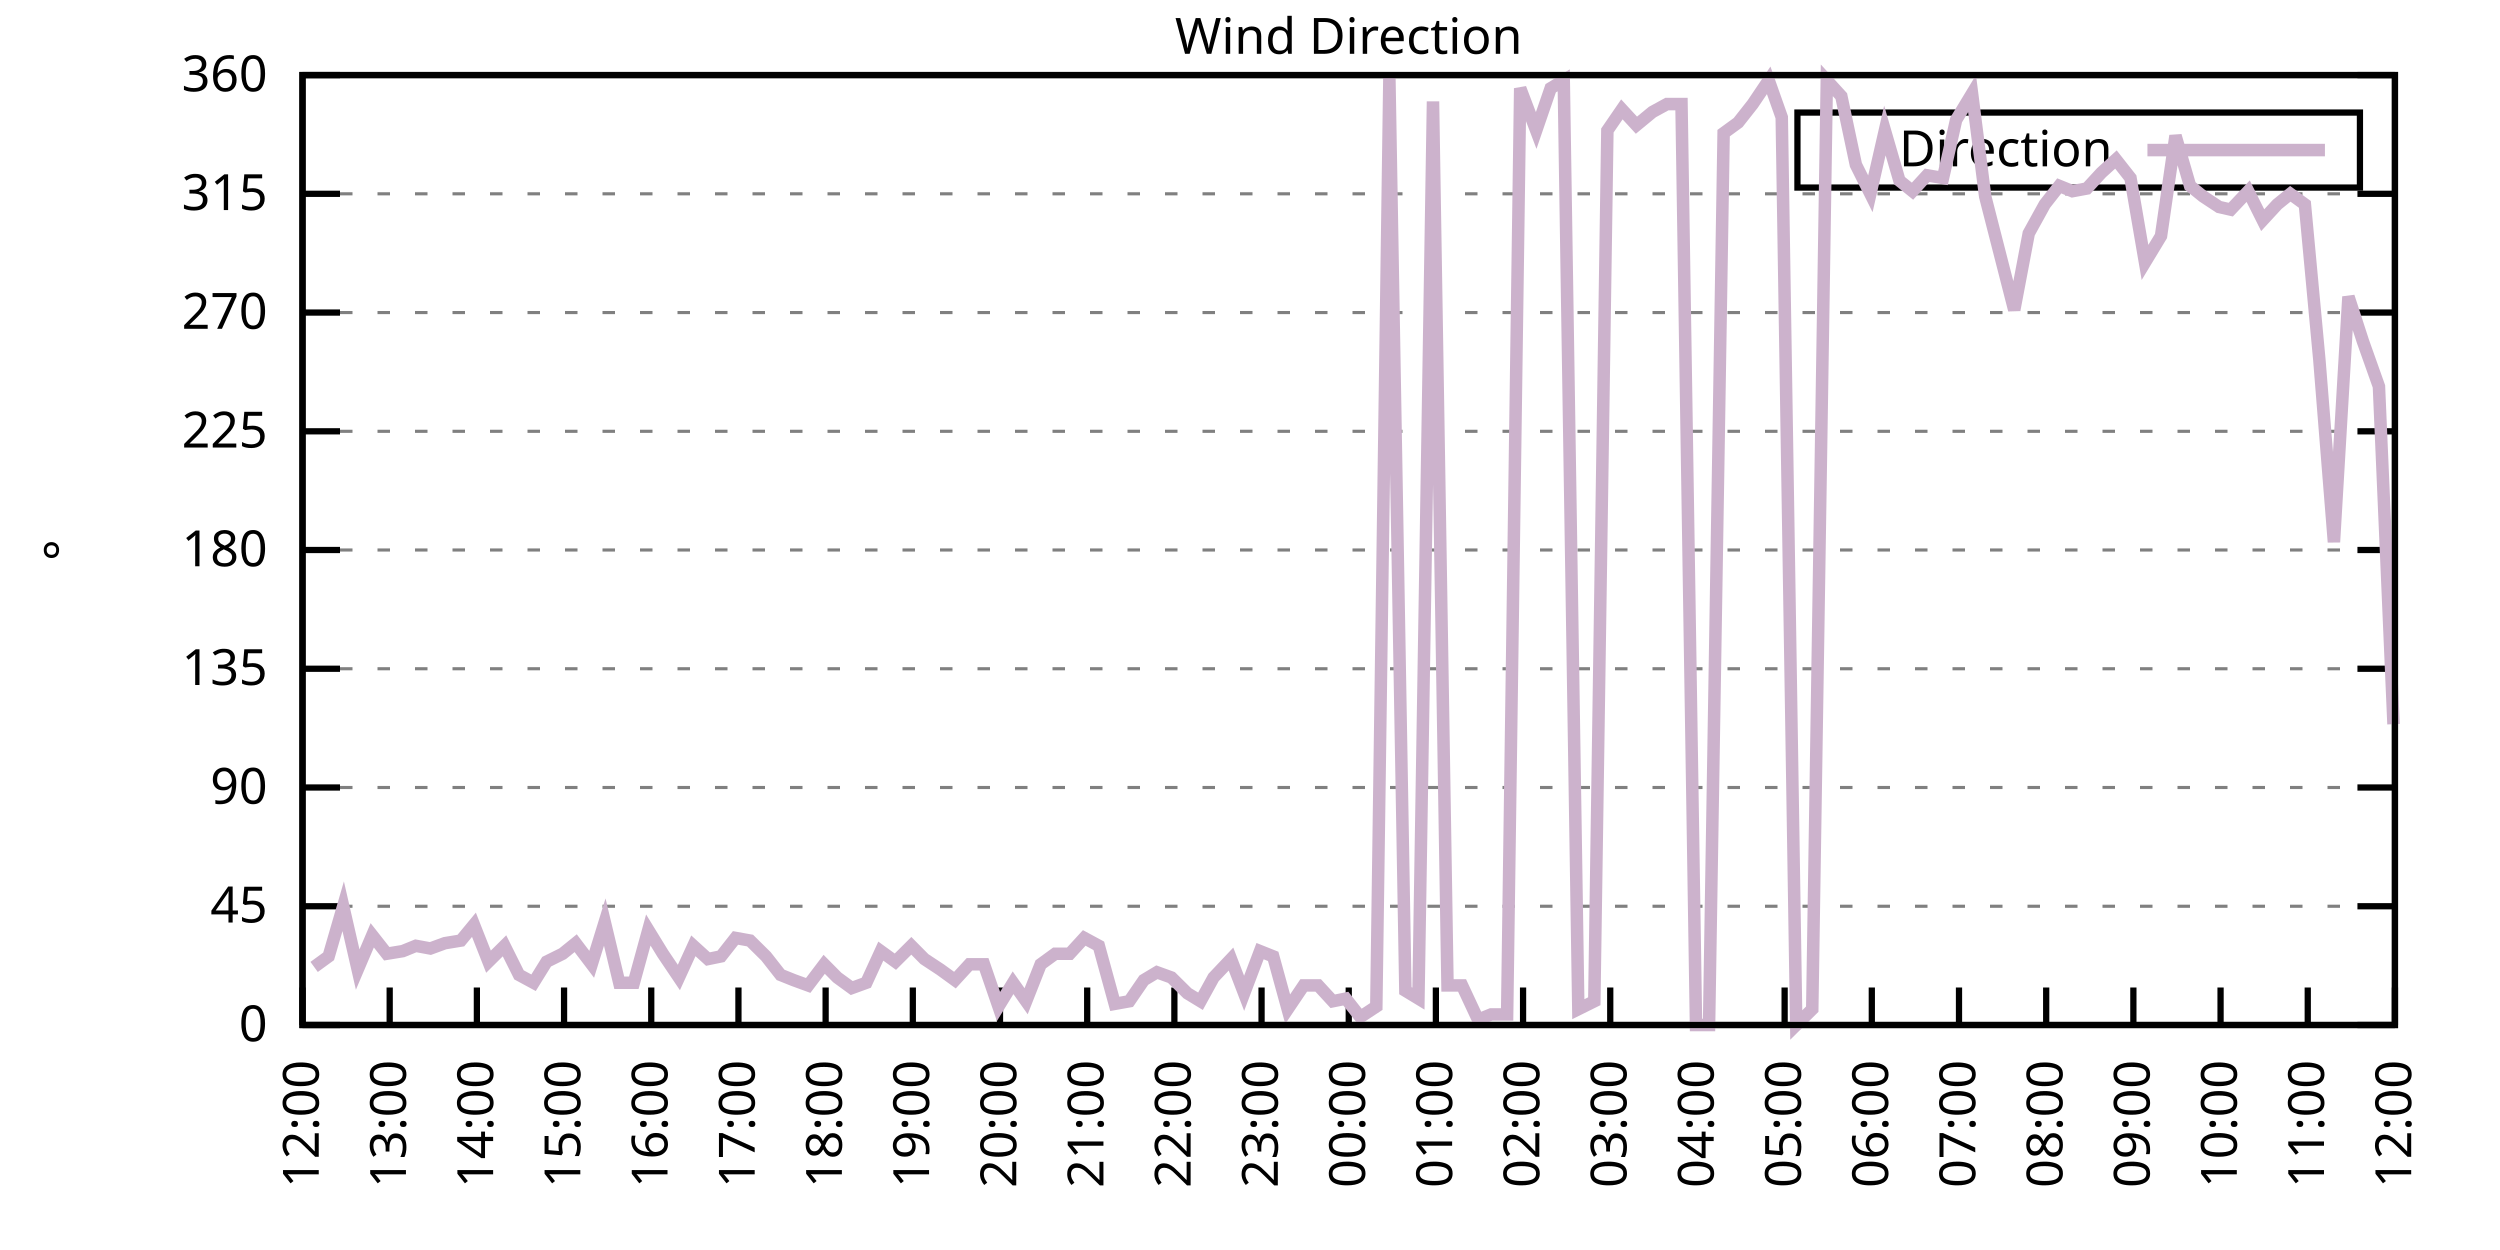
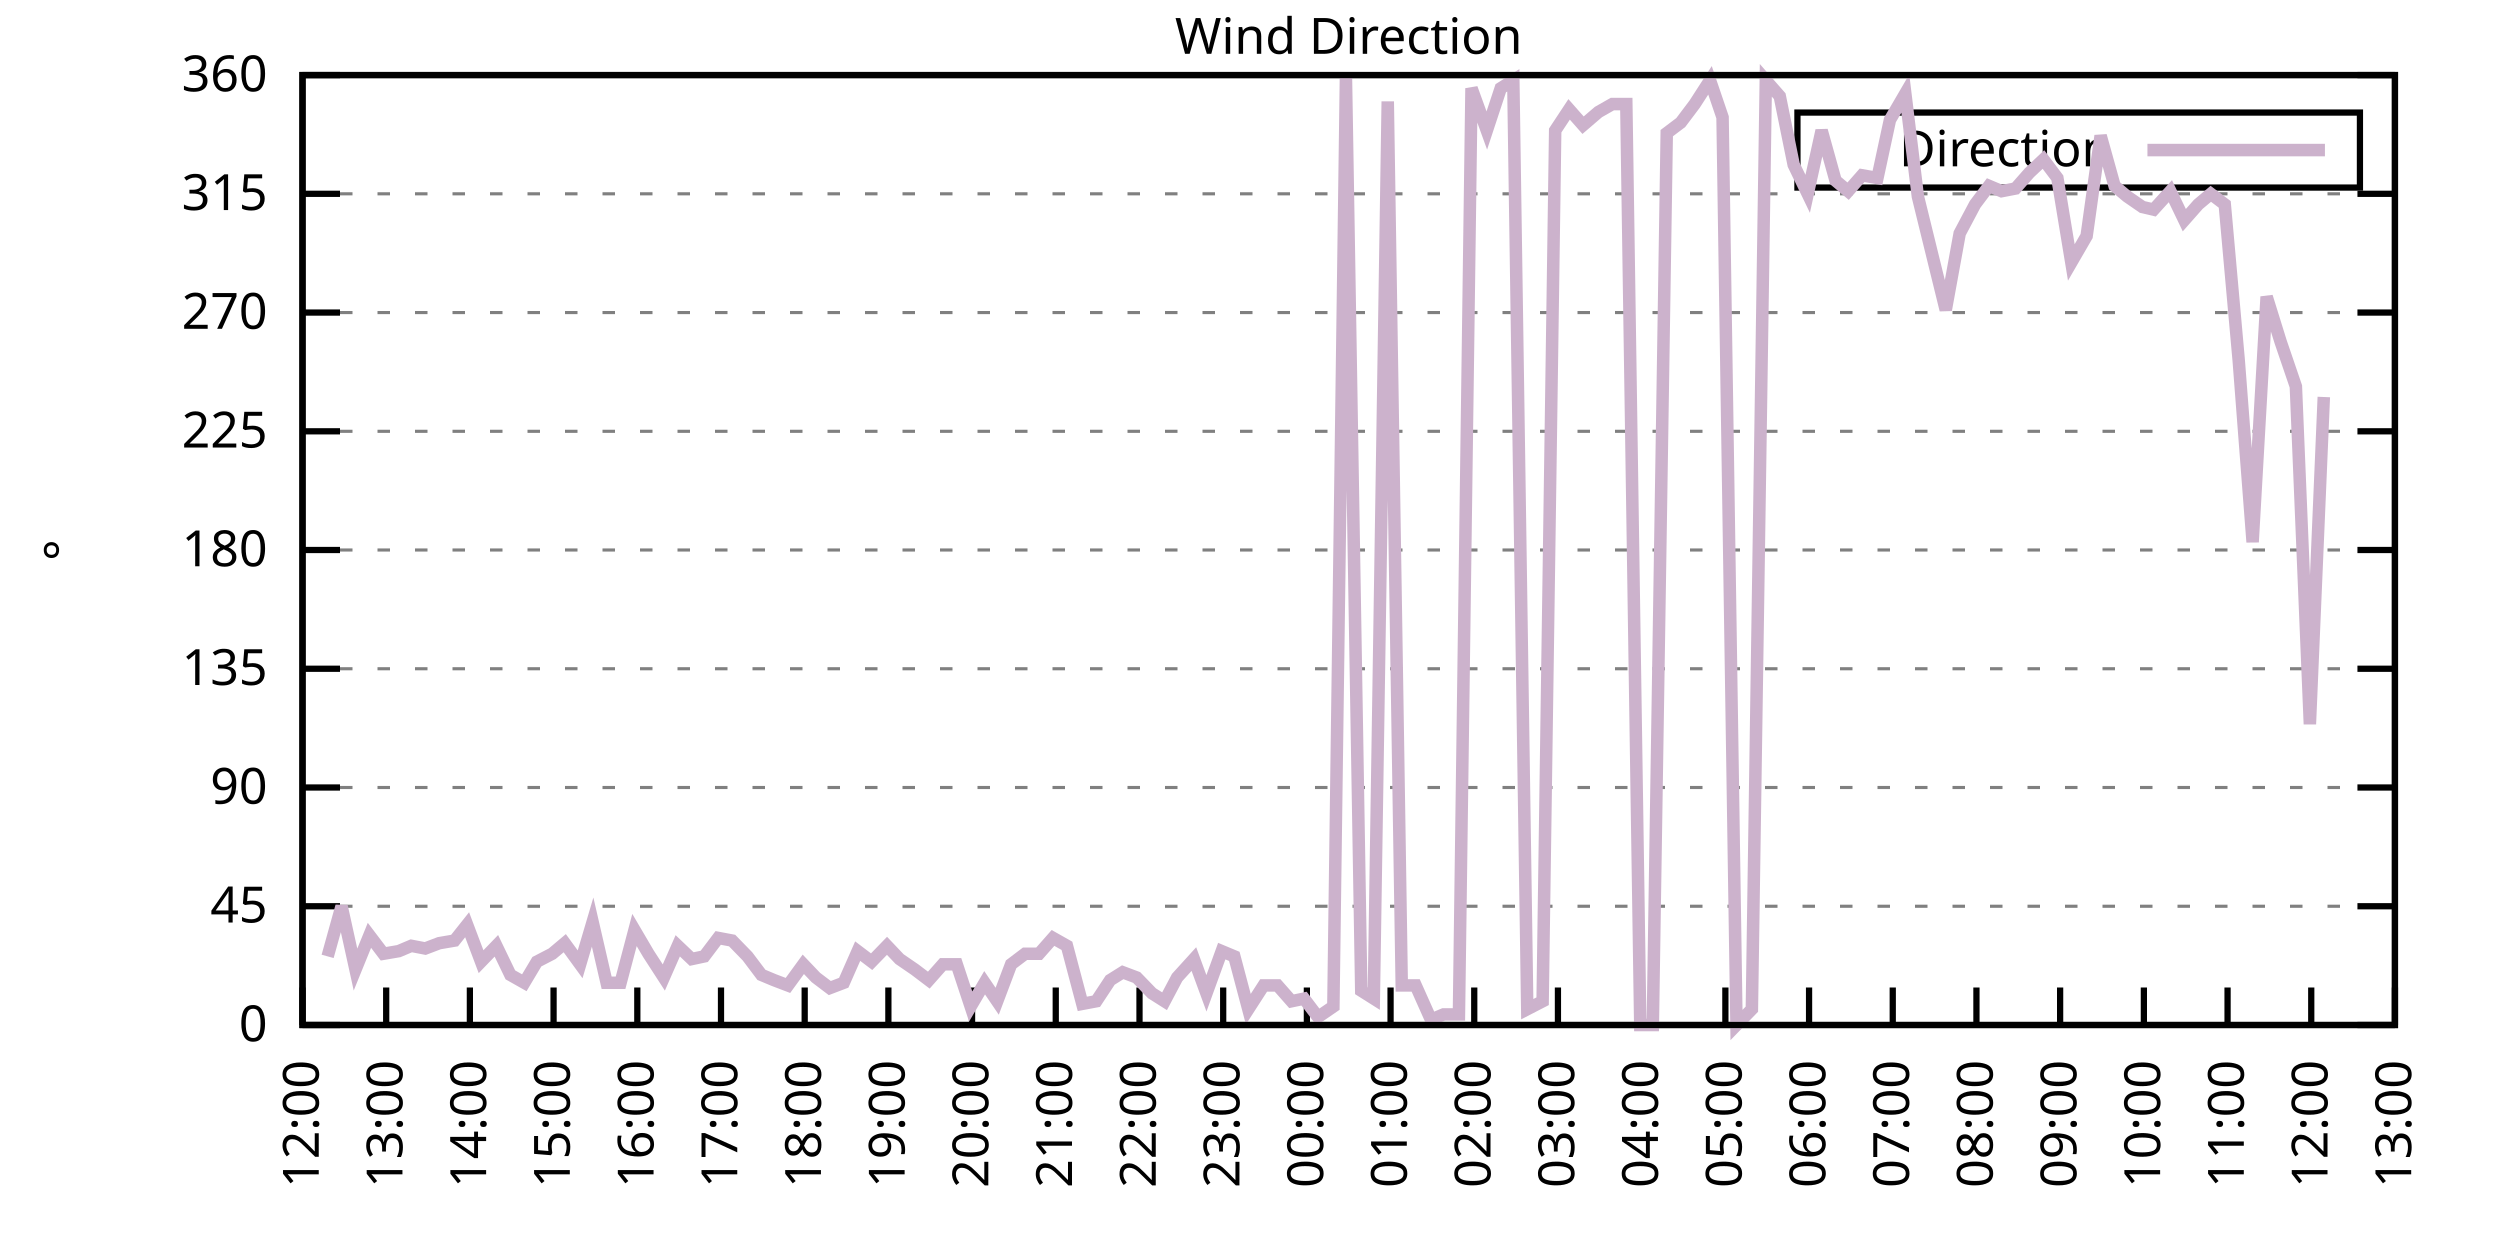
<svg xmlns="http://www.w3.org/2000/svg" xmlns:xlink="http://www.w3.org/1999/xlink" width="400" height="200" viewBox="0 0 400 200">
  <g id="gnuplot_canvas">
    <rect x="0" y="0" width="400" height="200" fill="none" />
    <defs>
      <circle id="gpDot" r="0.5" stroke-width="0.5" stroke="currentColor" />
      <path id="gpPt0" stroke-width="0.333" stroke="currentColor" d="M-1,0 h2 M0,-1 v2" />
      <path id="gpPt1" stroke-width="0.333" stroke="currentColor" d="M-1,-1 L1,1 M1,-1 L-1,1" />
      <path id="gpPt2" stroke-width="0.333" stroke="currentColor" d="M-1,0 L1,0 M0,-1 L0,1 M-1,-1 L1,1 M-1,1 L1,-1" />
      <rect id="gpPt3" stroke-width="0.333" stroke="currentColor" x="-1" y="-1" width="2" height="2" />
      <rect id="gpPt4" stroke-width="0.333" stroke="currentColor" fill="currentColor" x="-1" y="-1" width="2" height="2" />
      <circle id="gpPt5" stroke-width="0.333" stroke="currentColor" cx="0" cy="0" r="1" />
      <use xlink:href="#gpPt5" id="gpPt6" fill="currentColor" stroke="none" />
      <path id="gpPt7" stroke-width="0.333" stroke="currentColor" d="M0,-1.33 L-1.33,0.67 L1.33,0.67 z" />
      <use xlink:href="#gpPt7" id="gpPt8" fill="currentColor" stroke="none" />
      <use xlink:href="#gpPt7" id="gpPt9" stroke="currentColor" transform="rotate(180)" />
      <use xlink:href="#gpPt9" id="gpPt10" fill="currentColor" stroke="none" />
      <use xlink:href="#gpPt3" id="gpPt11" stroke="currentColor" transform="rotate(45)" />
      <use xlink:href="#gpPt11" id="gpPt12" fill="currentColor" stroke="none" />
      <path id="gpPt13" stroke-width="0.333" stroke="currentColor" d="M0,1.330 L1.265,0.411 L0.782,-1.067 L-0.782,-1.076 L-1.265,0.411 z" />
      <use xlink:href="#gpPt13" id="gpPt14" fill="currentColor" stroke="none" />
      <filter id="textbox" filterUnits="objectBoundingBox" x="0" y="0" height="1" width="1">
        <feFlood flood-color="white" flood-opacity="1" result="bgnd" />
        <feComposite in="SourceGraphic" in2="bgnd" operator="atop" />
      </filter>
      <filter id="greybox" filterUnits="objectBoundingBox" x="0" y="0" height="1" width="1">
        <feFlood flood-color="lightgrey" flood-opacity="1" result="grey" />
        <feComposite in="SourceGraphic" in2="grey" operator="atop" />
      </filter>
    </defs>
    <g fill="none" color="white" stroke="currentColor" stroke-width="1.00" stroke-linecap="butt" stroke-linejoin="miter">
</g>
    <g fill="none" color="black" stroke="currentColor" stroke-width="1.00" stroke-linecap="butt" stroke-linejoin="miter">
      <g stroke="none" shape-rendering="crispEdges">
        <polygon fill="rgb(255, 255, 255)" points="48.40,164.00 383.18,164.00 383.18,12.02 48.40,12.02 " />
      </g>
    </g>
    <g fill="none" color="black" stroke="currentColor" stroke-width="1.00" stroke-linecap="butt" stroke-linejoin="miter">
</g>
    <g fill="none" color="black" stroke="black" stroke-width="0.50" stroke-linecap="butt" stroke-linejoin="miter">
</g>
    <g fill="none" color="gray" stroke="currentColor" stroke-width="0.50" stroke-linecap="butt" stroke-linejoin="miter">
      <path stroke="gray" stroke-dasharray="2,4" class="gridline" d="M48.40,164.00 L383.19,164.00  " />
    </g>
    <g fill="none" color="gray" stroke="gray" stroke-width="1.00" stroke-linecap="butt" stroke-linejoin="miter">
</g>
    <g fill="none" color="black" stroke="currentColor" stroke-width="1.00" stroke-linecap="butt" stroke-linejoin="miter">
      <path stroke="black" d="M48.40,164.00 L54.40,164.00 M383.19,164.00 L377.19,164.00  " />
      <g transform="translate(42.80,166.60)" stroke="none" fill="black" font-family="Sans" font-size="8.00" text-anchor="end">
        <text>
          <tspan font-family="Sans"> 0</tspan>
        </text>
      </g>
    </g>
    <g fill="none" color="black" stroke="currentColor" stroke-width="1.00" stroke-linecap="butt" stroke-linejoin="miter">
</g>
    <g fill="none" color="black" stroke="black" stroke-width="0.50" stroke-linecap="butt" stroke-linejoin="miter">
</g>
    <g fill="none" color="gray" stroke="currentColor" stroke-width="0.50" stroke-linecap="butt" stroke-linejoin="miter">
      <path stroke="gray" stroke-dasharray="2,4" class="gridline" d="M48.40,145.00 L383.19,145.00  " />
    </g>
    <g fill="none" color="gray" stroke="gray" stroke-width="1.00" stroke-linecap="butt" stroke-linejoin="miter">
</g>
    <g fill="none" color="black" stroke="currentColor" stroke-width="1.00" stroke-linecap="butt" stroke-linejoin="miter">
      <path stroke="black" d="M48.40,145.00 L54.40,145.00 M383.19,145.00 L377.19,145.00  " />
      <g transform="translate(42.80,147.60)" stroke="none" fill="black" font-family="Sans" font-size="8.00" text-anchor="end">
        <text>
          <tspan font-family="Sans"> 45</tspan>
        </text>
      </g>
    </g>
    <g fill="none" color="black" stroke="currentColor" stroke-width="1.00" stroke-linecap="butt" stroke-linejoin="miter">
</g>
    <g fill="none" color="black" stroke="black" stroke-width="0.50" stroke-linecap="butt" stroke-linejoin="miter">
</g>
    <g fill="none" color="gray" stroke="currentColor" stroke-width="0.50" stroke-linecap="butt" stroke-linejoin="miter">
      <path stroke="gray" stroke-dasharray="2,4" class="gridline" d="M48.40,126.00 L383.19,126.00  " />
    </g>
    <g fill="none" color="gray" stroke="gray" stroke-width="1.00" stroke-linecap="butt" stroke-linejoin="miter">
</g>
    <g fill="none" color="black" stroke="currentColor" stroke-width="1.00" stroke-linecap="butt" stroke-linejoin="miter">
      <path stroke="black" d="M48.40,126.00 L54.40,126.00 M383.19,126.00 L377.19,126.00  " />
      <g transform="translate(42.80,128.60)" stroke="none" fill="black" font-family="Sans" font-size="8.00" text-anchor="end">
        <text>
          <tspan font-family="Sans"> 90</tspan>
        </text>
      </g>
    </g>
    <g fill="none" color="black" stroke="currentColor" stroke-width="1.00" stroke-linecap="butt" stroke-linejoin="miter">
</g>
    <g fill="none" color="black" stroke="black" stroke-width="0.50" stroke-linecap="butt" stroke-linejoin="miter">
</g>
    <g fill="none" color="gray" stroke="currentColor" stroke-width="0.50" stroke-linecap="butt" stroke-linejoin="miter">
      <path stroke="gray" stroke-dasharray="2,4" class="gridline" d="M48.40,107.00 L383.19,107.00  " />
    </g>
    <g fill="none" color="gray" stroke="gray" stroke-width="1.00" stroke-linecap="butt" stroke-linejoin="miter">
</g>
    <g fill="none" color="black" stroke="currentColor" stroke-width="1.00" stroke-linecap="butt" stroke-linejoin="miter">
      <path stroke="black" d="M48.40,107.00 L54.40,107.00 M383.19,107.00 L377.19,107.00  " />
      <g transform="translate(42.80,109.60)" stroke="none" fill="black" font-family="Sans" font-size="8.00" text-anchor="end">
        <text>
          <tspan font-family="Sans"> 135</tspan>
        </text>
      </g>
    </g>
    <g fill="none" color="black" stroke="currentColor" stroke-width="1.00" stroke-linecap="butt" stroke-linejoin="miter">
</g>
    <g fill="none" color="black" stroke="black" stroke-width="0.50" stroke-linecap="butt" stroke-linejoin="miter">
</g>
    <g fill="none" color="gray" stroke="currentColor" stroke-width="0.50" stroke-linecap="butt" stroke-linejoin="miter">
      <path stroke="gray" stroke-dasharray="2,4" class="gridline" d="M48.40,88.00 L383.19,88.00  " />
    </g>
    <g fill="none" color="gray" stroke="gray" stroke-width="1.00" stroke-linecap="butt" stroke-linejoin="miter">
</g>
    <g fill="none" color="black" stroke="currentColor" stroke-width="1.00" stroke-linecap="butt" stroke-linejoin="miter">
      <path stroke="black" d="M48.40,88.00 L54.40,88.00 M383.19,88.00 L377.19,88.00  " />
      <g transform="translate(42.80,90.60)" stroke="none" fill="black" font-family="Sans" font-size="8.00" text-anchor="end">
        <text>
          <tspan font-family="Sans"> 180</tspan>
        </text>
      </g>
    </g>
    <g fill="none" color="black" stroke="currentColor" stroke-width="1.00" stroke-linecap="butt" stroke-linejoin="miter">
</g>
    <g fill="none" color="black" stroke="black" stroke-width="0.50" stroke-linecap="butt" stroke-linejoin="miter">
</g>
    <g fill="none" color="gray" stroke="currentColor" stroke-width="0.50" stroke-linecap="butt" stroke-linejoin="miter">
      <path stroke="gray" stroke-dasharray="2,4" class="gridline" d="M48.40,69.01 L383.19,69.01  " />
    </g>
    <g fill="none" color="gray" stroke="gray" stroke-width="1.00" stroke-linecap="butt" stroke-linejoin="miter">
</g>
    <g fill="none" color="black" stroke="currentColor" stroke-width="1.00" stroke-linecap="butt" stroke-linejoin="miter">
      <path stroke="black" d="M48.40,69.01 L54.40,69.01 M383.19,69.01 L377.19,69.01  " />
      <g transform="translate(42.80,71.61)" stroke="none" fill="black" font-family="Sans" font-size="8.00" text-anchor="end">
        <text>
          <tspan font-family="Sans"> 225</tspan>
        </text>
      </g>
    </g>
    <g fill="none" color="black" stroke="currentColor" stroke-width="1.00" stroke-linecap="butt" stroke-linejoin="miter">
</g>
    <g fill="none" color="black" stroke="black" stroke-width="0.50" stroke-linecap="butt" stroke-linejoin="miter">
</g>
    <g fill="none" color="gray" stroke="currentColor" stroke-width="0.50" stroke-linecap="butt" stroke-linejoin="miter">
      <path stroke="gray" stroke-dasharray="2,4" class="gridline" d="M48.40,50.01 L383.19,50.01  " />
    </g>
    <g fill="none" color="gray" stroke="gray" stroke-width="1.00" stroke-linecap="butt" stroke-linejoin="miter">
</g>
    <g fill="none" color="black" stroke="currentColor" stroke-width="1.00" stroke-linecap="butt" stroke-linejoin="miter">
      <path stroke="black" d="M48.40,50.01 L54.40,50.01 M383.19,50.01 L377.19,50.01  " />
      <g transform="translate(42.80,52.61)" stroke="none" fill="black" font-family="Sans" font-size="8.00" text-anchor="end">
        <text>
          <tspan font-family="Sans"> 270</tspan>
        </text>
      </g>
    </g>
    <g fill="none" color="black" stroke="currentColor" stroke-width="1.00" stroke-linecap="butt" stroke-linejoin="miter">
</g>
    <g fill="none" color="black" stroke="black" stroke-width="0.50" stroke-linecap="butt" stroke-linejoin="miter">
</g>
    <g fill="none" color="gray" stroke="currentColor" stroke-width="0.50" stroke-linecap="butt" stroke-linejoin="miter">
      <path stroke="gray" stroke-dasharray="2,4" class="gridline" d="M48.40,31.01 L383.19,31.01  " />
    </g>
    <g fill="none" color="gray" stroke="gray" stroke-width="1.00" stroke-linecap="butt" stroke-linejoin="miter">
</g>
    <g fill="none" color="black" stroke="currentColor" stroke-width="1.00" stroke-linecap="butt" stroke-linejoin="miter">
      <path stroke="black" d="M48.40,31.01 L54.40,31.01 M383.19,31.01 L377.19,31.01  " />
      <g transform="translate(42.80,33.61)" stroke="none" fill="black" font-family="Sans" font-size="8.00" text-anchor="end">
        <text>
          <tspan font-family="Sans"> 315</tspan>
        </text>
      </g>
    </g>
    <g fill="none" color="black" stroke="currentColor" stroke-width="1.00" stroke-linecap="butt" stroke-linejoin="miter">
</g>
    <g fill="none" color="black" stroke="black" stroke-width="0.50" stroke-linecap="butt" stroke-linejoin="miter">
</g>
    <g fill="none" color="gray" stroke="currentColor" stroke-width="0.50" stroke-linecap="butt" stroke-linejoin="miter">
      <path stroke="gray" stroke-dasharray="2,4" class="gridline" d="M48.40,12.01 L383.19,12.01  " />
    </g>
    <g fill="none" color="gray" stroke="gray" stroke-width="1.00" stroke-linecap="butt" stroke-linejoin="miter">
</g>
    <g fill="none" color="black" stroke="currentColor" stroke-width="1.00" stroke-linecap="butt" stroke-linejoin="miter">
      <path stroke="black" d="M48.40,12.01 L54.40,12.01 M383.19,12.01 L377.19,12.01  " />
      <g transform="translate(42.80,14.61)" stroke="none" fill="black" font-family="Sans" font-size="8.00" text-anchor="end">
        <text>
          <tspan font-family="Sans"> 360</tspan>
        </text>
      </g>
    </g>
    <g fill="none" color="black" stroke="currentColor" stroke-width="1.00" stroke-linecap="butt" stroke-linejoin="miter">
      <path stroke="black" d="M48.40,164.00 L48.40,158.00  " />
      <g transform="translate(51.00,169.60) rotate(270.00)" stroke="none" fill="black" font-family="Sans" font-size="8.00" text-anchor="end">
        <text>
          <tspan font-family="Sans">12:00</tspan>
        </text>
      </g>
    </g>
    <g fill="none" color="black" stroke="currentColor" stroke-width="1.00" stroke-linecap="butt" stroke-linejoin="miter">
-       <path stroke="black" d="M62.35,164.00 L62.35,158.00  " />
-       <g transform="translate(64.95,169.60) rotate(270.00)" stroke="none" fill="black" font-family="Sans" font-size="8.00" text-anchor="end">
+       <path stroke="black" d="M61.79,164.00 L61.79,158.00  " />
+       <g transform="translate(64.39,169.60) rotate(270.00)" stroke="none" fill="black" font-family="Sans" font-size="8.00" text-anchor="end">
        <text>
          <tspan font-family="Sans">13:00</tspan>
        </text>
      </g>
    </g>
    <g fill="none" color="black" stroke="currentColor" stroke-width="1.00" stroke-linecap="butt" stroke-linejoin="miter">
-       <path stroke="black" d="M76.30,164.00 L76.30,158.00  " />
-       <g transform="translate(78.90,169.60) rotate(270.00)" stroke="none" fill="black" font-family="Sans" font-size="8.00" text-anchor="end">
+       <path stroke="black" d="M75.18,164.00 L75.18,158.00  " />
+       <g transform="translate(77.78,169.60) rotate(270.00)" stroke="none" fill="black" font-family="Sans" font-size="8.00" text-anchor="end">
        <text>
          <tspan font-family="Sans">14:00</tspan>
        </text>
      </g>
    </g>
    <g fill="none" color="black" stroke="currentColor" stroke-width="1.00" stroke-linecap="butt" stroke-linejoin="miter">
-       <path stroke="black" d="M90.25,164.00 L90.25,158.00  " />
-       <g transform="translate(92.85,169.60) rotate(270.00)" stroke="none" fill="black" font-family="Sans" font-size="8.00" text-anchor="end">
+       <path stroke="black" d="M88.57,164.00 L88.57,158.00  " />
+       <g transform="translate(91.17,169.60) rotate(270.00)" stroke="none" fill="black" font-family="Sans" font-size="8.00" text-anchor="end">
        <text>
          <tspan font-family="Sans">15:00</tspan>
        </text>
      </g>
    </g>
    <g fill="none" color="black" stroke="currentColor" stroke-width="1.00" stroke-linecap="butt" stroke-linejoin="miter">
-       <path stroke="black" d="M104.20,164.00 L104.20,158.00  " />
-       <g transform="translate(106.80,169.60) rotate(270.00)" stroke="none" fill="black" font-family="Sans" font-size="8.00" text-anchor="end">
+       <path stroke="black" d="M101.97,164.00 L101.97,158.00  " />
+       <g transform="translate(104.57,169.60) rotate(270.00)" stroke="none" fill="black" font-family="Sans" font-size="8.00" text-anchor="end">
        <text>
          <tspan font-family="Sans">16:00</tspan>
        </text>
      </g>
    </g>
    <g fill="none" color="black" stroke="currentColor" stroke-width="1.00" stroke-linecap="butt" stroke-linejoin="miter">
-       <path stroke="black" d="M118.15,164.00 L118.15,158.00  " />
-       <g transform="translate(120.75,169.60) rotate(270.00)" stroke="none" fill="black" font-family="Sans" font-size="8.00" text-anchor="end">
+       <path stroke="black" d="M115.36,164.00 L115.36,158.00  " />
+       <g transform="translate(117.96,169.60) rotate(270.00)" stroke="none" fill="black" font-family="Sans" font-size="8.00" text-anchor="end">
        <text>
          <tspan font-family="Sans">17:00</tspan>
        </text>
      </g>
    </g>
    <g fill="none" color="black" stroke="currentColor" stroke-width="1.00" stroke-linecap="butt" stroke-linejoin="miter">
-       <path stroke="black" d="M132.10,164.00 L132.10,158.00  " />
-       <g transform="translate(134.70,169.60) rotate(270.00)" stroke="none" fill="black" font-family="Sans" font-size="8.00" text-anchor="end">
+       <path stroke="black" d="M128.75,164.00 L128.75,158.00  " />
+       <g transform="translate(131.35,169.60) rotate(270.00)" stroke="none" fill="black" font-family="Sans" font-size="8.00" text-anchor="end">
        <text>
          <tspan font-family="Sans">18:00</tspan>
        </text>
      </g>
    </g>
    <g fill="none" color="black" stroke="currentColor" stroke-width="1.00" stroke-linecap="butt" stroke-linejoin="miter">
-       <path stroke="black" d="M146.05,164.00 L146.05,158.00  " />
-       <g transform="translate(148.65,169.60) rotate(270.00)" stroke="none" fill="black" font-family="Sans" font-size="8.00" text-anchor="end">
+       <path stroke="black" d="M142.14,164.00 L142.14,158.00  " />
+       <g transform="translate(144.74,169.60) rotate(270.00)" stroke="none" fill="black" font-family="Sans" font-size="8.00" text-anchor="end">
        <text>
          <tspan font-family="Sans">19:00</tspan>
        </text>
      </g>
    </g>
    <g fill="none" color="black" stroke="currentColor" stroke-width="1.00" stroke-linecap="butt" stroke-linejoin="miter">
-       <path stroke="black" d="M160.00,164.00 L160.00,158.00  " />
-       <g transform="translate(162.60,169.60) rotate(270.00)" stroke="none" fill="black" font-family="Sans" font-size="8.00" text-anchor="end">
+       <path stroke="black" d="M155.53,164.00 L155.53,158.00  " />
+       <g transform="translate(158.13,169.60) rotate(270.00)" stroke="none" fill="black" font-family="Sans" font-size="8.00" text-anchor="end">
        <text>
          <tspan font-family="Sans">20:00</tspan>
        </text>
      </g>
    </g>
    <g fill="none" color="black" stroke="currentColor" stroke-width="1.00" stroke-linecap="butt" stroke-linejoin="miter">
-       <path stroke="black" d="M173.95,164.00 L173.95,158.00  " />
-       <g transform="translate(176.55,169.60) rotate(270.00)" stroke="none" fill="black" font-family="Sans" font-size="8.00" text-anchor="end">
+       <path stroke="black" d="M168.92,164.00 L168.92,158.00  " />
+       <g transform="translate(171.52,169.60) rotate(270.00)" stroke="none" fill="black" font-family="Sans" font-size="8.00" text-anchor="end">
        <text>
          <tspan font-family="Sans">21:00</tspan>
        </text>
      </g>
    </g>
    <g fill="none" color="black" stroke="currentColor" stroke-width="1.00" stroke-linecap="butt" stroke-linejoin="miter">
-       <path stroke="black" d="M187.90,164.00 L187.90,158.00  " />
-       <g transform="translate(190.50,169.60) rotate(270.00)" stroke="none" fill="black" font-family="Sans" font-size="8.00" text-anchor="end">
+       <path stroke="black" d="M182.32,164.00 L182.32,158.00  " />
+       <g transform="translate(184.92,169.60) rotate(270.00)" stroke="none" fill="black" font-family="Sans" font-size="8.00" text-anchor="end">
        <text>
          <tspan font-family="Sans">22:00</tspan>
        </text>
      </g>
    </g>
    <g fill="none" color="black" stroke="currentColor" stroke-width="1.00" stroke-linecap="butt" stroke-linejoin="miter">
-       <path stroke="black" d="M201.85,164.00 L201.85,158.00  " />
-       <g transform="translate(204.45,169.60) rotate(270.00)" stroke="none" fill="black" font-family="Sans" font-size="8.00" text-anchor="end">
+       <path stroke="black" d="M195.71,164.00 L195.71,158.00  " />
+       <g transform="translate(198.31,169.60) rotate(270.00)" stroke="none" fill="black" font-family="Sans" font-size="8.00" text-anchor="end">
        <text>
          <tspan font-family="Sans">23:00</tspan>
        </text>
      </g>
    </g>
    <g fill="none" color="black" stroke="currentColor" stroke-width="1.00" stroke-linecap="butt" stroke-linejoin="miter">
-       <path stroke="black" d="M215.80,164.00 L215.80,158.00  " />
-       <g transform="translate(218.40,169.60) rotate(270.00)" stroke="none" fill="black" font-family="Sans" font-size="8.00" text-anchor="end">
+       <path stroke="black" d="M209.10,164.00 L209.10,158.00  " />
+       <g transform="translate(211.70,169.60) rotate(270.00)" stroke="none" fill="black" font-family="Sans" font-size="8.00" text-anchor="end">
        <text>
          <tspan font-family="Sans">00:00</tspan>
        </text>
      </g>
    </g>
    <g fill="none" color="black" stroke="currentColor" stroke-width="1.00" stroke-linecap="butt" stroke-linejoin="miter">
-       <path stroke="black" d="M229.74,164.00 L229.74,158.00  " />
-       <g transform="translate(232.34,169.60) rotate(270.00)" stroke="none" fill="black" font-family="Sans" font-size="8.00" text-anchor="end">
+       <path stroke="black" d="M222.49,164.00 L222.49,158.00  " />
+       <g transform="translate(225.09,169.60) rotate(270.00)" stroke="none" fill="black" font-family="Sans" font-size="8.00" text-anchor="end">
        <text>
          <tspan font-family="Sans">01:00</tspan>
        </text>
      </g>
    </g>
    <g fill="none" color="black" stroke="currentColor" stroke-width="1.00" stroke-linecap="butt" stroke-linejoin="miter">
-       <path stroke="black" d="M243.69,164.00 L243.69,158.00  " />
-       <g transform="translate(246.29,169.60) rotate(270.00)" stroke="none" fill="black" font-family="Sans" font-size="8.00" text-anchor="end">
+       <path stroke="black" d="M235.88,164.00 L235.88,158.00  " />
+       <g transform="translate(238.48,169.60) rotate(270.00)" stroke="none" fill="black" font-family="Sans" font-size="8.00" text-anchor="end">
        <text>
          <tspan font-family="Sans">02:00</tspan>
        </text>
      </g>
    </g>
    <g fill="none" color="black" stroke="currentColor" stroke-width="1.00" stroke-linecap="butt" stroke-linejoin="miter">
-       <path stroke="black" d="M257.64,164.00 L257.64,158.00  " />
-       <g transform="translate(260.24,169.60) rotate(270.00)" stroke="none" fill="black" font-family="Sans" font-size="8.00" text-anchor="end">
+       <path stroke="black" d="M249.27,164.00 L249.27,158.00  " />
+       <g transform="translate(251.87,169.60) rotate(270.00)" stroke="none" fill="black" font-family="Sans" font-size="8.00" text-anchor="end">
        <text>
          <tspan font-family="Sans">03:00</tspan>
        </text>
      </g>
    </g>
    <g fill="none" color="black" stroke="currentColor" stroke-width="1.00" stroke-linecap="butt" stroke-linejoin="miter">
-       <path stroke="black" d="M271.59,164.00 L271.59,158.00  " />
-       <g transform="translate(274.19,169.60) rotate(270.00)" stroke="none" fill="black" font-family="Sans" font-size="8.00" text-anchor="end">
+       <path stroke="black" d="M262.67,164.00 L262.67,158.00  " />
+       <g transform="translate(265.27,169.60) rotate(270.00)" stroke="none" fill="black" font-family="Sans" font-size="8.00" text-anchor="end">
        <text>
          <tspan font-family="Sans">04:00</tspan>
        </text>
      </g>
    </g>
    <g fill="none" color="black" stroke="currentColor" stroke-width="1.00" stroke-linecap="butt" stroke-linejoin="miter">
-       <path stroke="black" d="M285.54,164.00 L285.54,158.00  " />
-       <g transform="translate(288.14,169.60) rotate(270.00)" stroke="none" fill="black" font-family="Sans" font-size="8.00" text-anchor="end">
+       <path stroke="black" d="M276.06,164.00 L276.06,158.00  " />
+       <g transform="translate(278.66,169.60) rotate(270.00)" stroke="none" fill="black" font-family="Sans" font-size="8.00" text-anchor="end">
        <text>
          <tspan font-family="Sans">05:00</tspan>
        </text>
      </g>
    </g>
    <g fill="none" color="black" stroke="currentColor" stroke-width="1.00" stroke-linecap="butt" stroke-linejoin="miter">
-       <path stroke="black" d="M299.49,164.00 L299.49,158.00  " />
-       <g transform="translate(302.09,169.60) rotate(270.00)" stroke="none" fill="black" font-family="Sans" font-size="8.00" text-anchor="end">
+       <path stroke="black" d="M289.45,164.00 L289.45,158.00  " />
+       <g transform="translate(292.05,169.60) rotate(270.00)" stroke="none" fill="black" font-family="Sans" font-size="8.00" text-anchor="end">
        <text>
          <tspan font-family="Sans">06:00</tspan>
        </text>
      </g>
    </g>
    <g fill="none" color="black" stroke="currentColor" stroke-width="1.00" stroke-linecap="butt" stroke-linejoin="miter">
-       <path stroke="black" d="M313.44,164.00 L313.44,158.00  " />
-       <g transform="translate(316.04,169.60) rotate(270.00)" stroke="none" fill="black" font-family="Sans" font-size="8.00" text-anchor="end">
+       <path stroke="black" d="M302.84,164.00 L302.84,158.00  " />
+       <g transform="translate(305.44,169.60) rotate(270.00)" stroke="none" fill="black" font-family="Sans" font-size="8.00" text-anchor="end">
        <text>
          <tspan font-family="Sans">07:00</tspan>
        </text>
      </g>
    </g>
    <g fill="none" color="black" stroke="currentColor" stroke-width="1.00" stroke-linecap="butt" stroke-linejoin="miter">
-       <path stroke="black" d="M327.39,164.00 L327.39,158.00  " />
-       <g transform="translate(329.99,169.60) rotate(270.00)" stroke="none" fill="black" font-family="Sans" font-size="8.00" text-anchor="end">
+       <path stroke="black" d="M316.23,164.00 L316.23,158.00  " />
+       <g transform="translate(318.83,169.60) rotate(270.00)" stroke="none" fill="black" font-family="Sans" font-size="8.00" text-anchor="end">
        <text>
          <tspan font-family="Sans">08:00</tspan>
        </text>
      </g>
    </g>
    <g fill="none" color="black" stroke="currentColor" stroke-width="1.00" stroke-linecap="butt" stroke-linejoin="miter">
-       <path stroke="black" d="M341.34,164.00 L341.34,158.00  " />
-       <g transform="translate(343.94,169.60) rotate(270.00)" stroke="none" fill="black" font-family="Sans" font-size="8.00" text-anchor="end">
+       <path stroke="black" d="M329.62,164.00 L329.62,158.00  " />
+       <g transform="translate(332.22,169.60) rotate(270.00)" stroke="none" fill="black" font-family="Sans" font-size="8.00" text-anchor="end">
        <text>
          <tspan font-family="Sans">09:00</tspan>
        </text>
      </g>
    </g>
    <g fill="none" color="black" stroke="currentColor" stroke-width="1.00" stroke-linecap="butt" stroke-linejoin="miter">
-       <path stroke="black" d="M355.29,164.00 L355.29,158.00  " />
-       <g transform="translate(357.89,169.60) rotate(270.00)" stroke="none" fill="black" font-family="Sans" font-size="8.00" text-anchor="end">
+       <path stroke="black" d="M343.02,164.00 L343.02,158.00  " />
+       <g transform="translate(345.62,169.60) rotate(270.00)" stroke="none" fill="black" font-family="Sans" font-size="8.00" text-anchor="end">
        <text>
          <tspan font-family="Sans">10:00</tspan>
        </text>
      </g>
    </g>
    <g fill="none" color="black" stroke="currentColor" stroke-width="1.00" stroke-linecap="butt" stroke-linejoin="miter">
-       <path stroke="black" d="M369.24,164.00 L369.24,158.00  " />
-       <g transform="translate(371.84,169.60) rotate(270.00)" stroke="none" fill="black" font-family="Sans" font-size="8.00" text-anchor="end">
+       <path stroke="black" d="M356.41,164.00 L356.41,158.00  " />
+       <g transform="translate(359.01,169.60) rotate(270.00)" stroke="none" fill="black" font-family="Sans" font-size="8.00" text-anchor="end">
        <text>
          <tspan font-family="Sans">11:00</tspan>
+         </text>
+       </g>
+     </g>
+     <g fill="none" color="black" stroke="currentColor" stroke-width="1.00" stroke-linecap="butt" stroke-linejoin="miter">
+       <path stroke="black" d="M369.80,164.00 L369.80,158.00  " />
+       <g transform="translate(372.40,169.60) rotate(270.00)" stroke="none" fill="black" font-family="Sans" font-size="8.00" text-anchor="end">
+         <text>
+           <tspan font-family="Sans">12:00</tspan>
        </text>
      </g>
    </g>
    <g fill="none" color="black" stroke="currentColor" stroke-width="1.00" stroke-linecap="butt" stroke-linejoin="miter">
      <path stroke="black" d="M383.19,164.00 L383.19,158.00  " />
      <g transform="translate(385.79,169.60) rotate(270.00)" stroke="none" fill="black" font-family="Sans" font-size="8.00" text-anchor="end">
        <text>
-           <tspan font-family="Sans">12:00</tspan>
+           <tspan font-family="Sans">13:00</tspan>
        </text>
      </g>
    </g>
    <g fill="none" color="black" stroke="currentColor" stroke-width="1.00" stroke-linecap="butt" stroke-linejoin="miter">
</g>
    <g fill="none" color="black" stroke="currentColor" stroke-width="1.00" stroke-linecap="butt" stroke-linejoin="miter">
      <path stroke="black" d="M48.40,12.01 L48.40,164.00 L383.19,164.00 L383.19,12.01 L48.40,12.01 Z  " />
    </g>
    <g fill="none" color="black" stroke="currentColor" stroke-width="1.00" stroke-linecap="butt" stroke-linejoin="miter">
</g>
    <g fill="none" color="black" stroke="currentColor" stroke-width="1.00" stroke-linecap="butt" stroke-linejoin="miter">
      <path stroke="black" d="M287.59,30.01 L287.59,18.01 L377.59,18.01 L377.59,30.01 L287.59,30.01 Z  " />
    </g>
    <g id="Wind_direction_plot_1">
      <g fill="none" color="white" stroke="black" stroke-width="2.00" stroke-linecap="butt" stroke-linejoin="miter">
</g>
      <g fill="none" color="black" stroke="currentColor" stroke-width="2.00" stroke-linecap="butt" stroke-linejoin="miter">
        <g transform="translate(337.99,26.61)" stroke="none" fill="black" font-family="Sans" font-size="8.00" text-anchor="end">
          <text>
            <tspan font-family="Sans">Direction</tspan>
          </text>
        </g>
      </g>
      <g fill="none" color="black" stroke="currentColor" stroke-width="2.00" stroke-linecap="butt" stroke-linejoin="miter">
-         <path stroke="rgb(204, 178, 204)" d="M343.59,24.01 L371.99,24.01 M50.26,154.71 L52.58,153.02 L54.91,145.00 L57.23,155.13 L59.56,149.65 L61.88,152.60   L64.44,152.18 L66.53,151.33 L68.86,151.76 L71.18,150.91 L73.74,150.49 L75.83,147.96 L78.16,153.87 L80.72,151.33   L83.04,155.98 L85.37,157.24 L87.46,153.87 L90.02,152.60 L92.11,150.91 L94.67,154.29 L96.76,147.53 L99.08,157.24   L101.41,157.24 L103.73,148.80 L106.06,152.60 L108.62,156.40 L110.94,151.33 L113.27,153.45 L115.36,153.02 L117.68,150.07   L120.01,150.49 L122.57,153.02 L124.89,155.98 L126.98,156.82 L129.31,157.67 L131.87,154.29 L133.96,156.40 L136.28,158.09   L138.61,157.24 L140.93,152.18 L143.26,153.87 L145.81,151.33 L147.91,153.45 L150.46,155.13 L152.79,156.82 L155.11,154.29   L157.44,154.29 L159.76,161.04 L162.09,157.24 L164.18,160.20 L166.51,154.29 L168.83,152.60 L171.16,152.60 L173.48,150.07   L175.81,151.33 L178.36,160.62 L180.69,160.20 L183.01,156.82 L185.11,155.56 L187.43,156.40 L189.99,158.93 L192.08,160.20   L194.17,156.40 L196.96,153.45 L199.06,158.93 L201.61,152.18 L203.71,153.02 L206.03,161.47 L208.59,157.67 L210.91,157.67   L213.24,160.20 L215.33,159.78 L217.65,162.73 L220.21,161.04 L222.30,12.43 L224.86,158.51 L226.95,159.78 L229.28,16.23   L231.60,157.67 L233.93,157.67 L236.49,163.16 L238.58,162.31 L241.14,162.31 L243.23,14.12 L245.79,20.88 L248.11,14.12   L250.20,12.85 L252.53,161.47 L255.09,160.20 L257.18,20.88 L259.50,17.50 L261.83,20.03 L264.39,17.92 L266.71,16.65   L269.04,16.65 L271.36,164.00 L273.45,164.00 L275.78,21.30 L278.10,19.61 L280.43,16.65 L282.99,12.85 L285.08,18.77   L287.40,164.00 L289.96,161.47 L292.29,12.85 L294.61,15.39 L296.94,26.36 L299.26,31.01 L301.58,20.88 L303.91,28.90   L306.00,30.59 L308.33,28.05 L310.88,28.48 L312.98,19.19 L315.53,14.97 L317.63,31.43 L322.28,49.59 L324.60,37.34   L327.16,32.70 L329.48,29.74 L331.58,30.59 L333.90,30.16 L336.23,27.63 L338.55,25.52 L340.88,28.48 L343.20,41.99   L345.76,37.76 L348.08,21.72 L350.41,29.74 L352.50,31.43 L355.06,33.12 L356.92,33.54 L359.71,30.59 L362.03,35.23   L364.36,32.70 L366.45,31.01 L368.78,32.70 L371.10,57.61 L373.43,86.74 L375.75,47.47 L378.08,54.65 L380.63,61.83   L382.96,115.87  " />
+         <path stroke="rgb(204, 178, 204)" d="M343.59,24.01 L371.99,24.01 M52.42,153.02 L54.65,145.00 L56.88,155.13 L59.11,149.65 L61.35,152.60 L63.80,152.18   L65.81,151.33 L68.04,151.76 L70.27,150.91 L72.73,150.49 L74.74,147.96 L76.97,153.87 L79.42,151.33 L81.66,155.98   L83.89,157.24 L85.90,153.87 L88.35,152.60 L90.36,150.91 L92.82,154.29 L94.82,147.53 L97.06,157.24 L99.29,157.24   L101.52,148.80 L103.75,152.60 L106.21,156.40 L108.44,151.33 L110.67,153.45 L112.68,153.02 L114.91,150.07 L117.14,150.49   L119.60,153.02 L121.83,155.98 L123.84,156.82 L126.07,157.67 L128.53,154.29 L130.54,156.40 L132.77,158.09 L135.00,157.24   L137.23,152.18 L139.46,153.87 L141.92,151.33 L143.93,153.45 L146.38,155.13 L148.61,156.82 L150.85,154.29 L153.08,154.29   L155.31,161.04 L157.54,157.24 L159.55,160.20 L161.78,154.29 L164.01,152.60 L166.25,152.60 L168.48,150.07 L170.71,151.33   L173.17,160.62 L175.40,160.20 L177.63,156.82 L179.64,155.56 L181.87,156.40 L184.32,158.93 L186.33,160.20 L188.34,156.40   L191.02,153.45 L193.03,158.93 L195.48,152.18 L197.49,153.02 L199.73,161.47 L202.18,157.67 L204.41,157.67 L206.64,160.20   L208.65,159.78 L210.88,162.73 L213.34,161.04 L215.35,12.43 L217.80,158.51 L219.81,159.78 L222.04,16.23 L224.28,157.67   L226.51,157.67 L228.96,163.16 L230.97,162.31 L233.43,162.31 L235.44,14.12 L237.89,20.88 L240.12,14.12 L242.13,12.85   L244.36,161.47 L246.82,160.20 L248.83,20.88 L251.06,17.50 L253.29,20.03 L255.75,17.92 L257.98,16.65 L260.21,16.65   L262.44,164.00 L264.45,164.00 L266.68,21.30 L268.92,19.61 L271.15,16.65 L273.60,12.85 L275.61,18.77 L277.84,164.00   L280.30,161.47 L282.53,12.85 L284.76,15.39 L286.99,26.36 L289.23,31.01 L291.46,20.88 L293.69,28.90 L295.70,30.59   L297.93,28.05 L300.39,28.48 L302.39,19.19 L304.85,14.97 L306.86,31.43 L311.32,49.59 L313.55,37.34 L316.01,32.70   L318.24,29.74 L320.25,30.59 L322.48,30.16 L324.71,27.63 L326.95,25.52 L329.18,28.48 L331.41,41.99 L333.86,37.76   L336.10,21.72 L338.33,29.74 L340.34,31.43 L342.79,33.12 L344.58,33.54 L347.26,30.59 L349.49,35.23 L351.72,32.70   L353.73,31.01 L355.96,32.70 L358.19,57.61 L360.42,86.74 L362.66,47.47 L364.89,54.65 L367.34,61.83 L369.58,115.87   L371.81,63.52  " />
      </g>
    </g>
    <g fill="none" color="black" stroke="currentColor" stroke-width="2.00" stroke-linecap="butt" stroke-linejoin="miter">
</g>
    <g fill="none" color="black" stroke="black" stroke-width="1.00" stroke-linecap="butt" stroke-linejoin="miter">
</g>
    <g fill="none" color="black" stroke="currentColor" stroke-width="1.00" stroke-linecap="butt" stroke-linejoin="miter">
      <path stroke="black" d="M48.40,12.01 L48.40,164.00 L383.19,164.00 L383.19,12.01 L48.40,12.01 Z  " />
      <g transform="translate(12.80,88.01) rotate(270.00)" stroke="none" fill="black" font-family="Sans" font-size="8.00" text-anchor="middle">
        <text>
          <tspan font-family="Sans">°</tspan>
        </text>
      </g>
    </g>
    <g fill="none" color="black" stroke="currentColor" stroke-width="1.00" stroke-linecap="butt" stroke-linejoin="miter">
</g>
    <g fill="none" color="black" stroke="currentColor" stroke-width="1.00" stroke-linecap="butt" stroke-linejoin="miter">
      <g transform="translate(215.79,8.61)" stroke="none" fill="black" font-family="Sans" font-size="8.00" text-anchor="middle">
        <text>
          <tspan font-family="Sans">Wind Direction</tspan>
        </text>
      </g>
    </g>
    <g fill="none" color="black" stroke="currentColor" stroke-width="1.00" stroke-linecap="butt" stroke-linejoin="miter">
</g>
  </g>
</svg>
